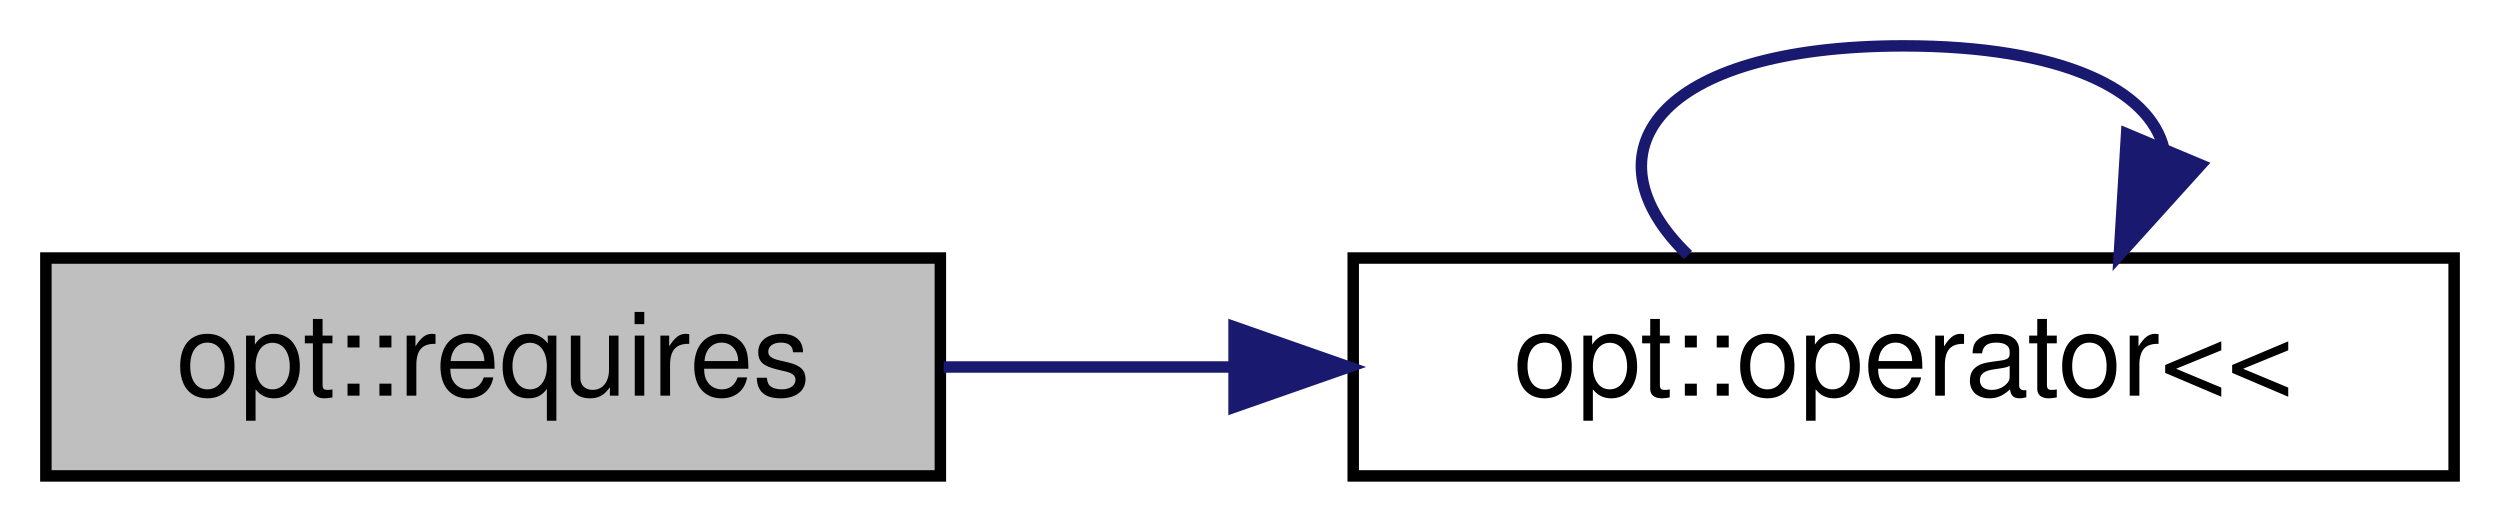
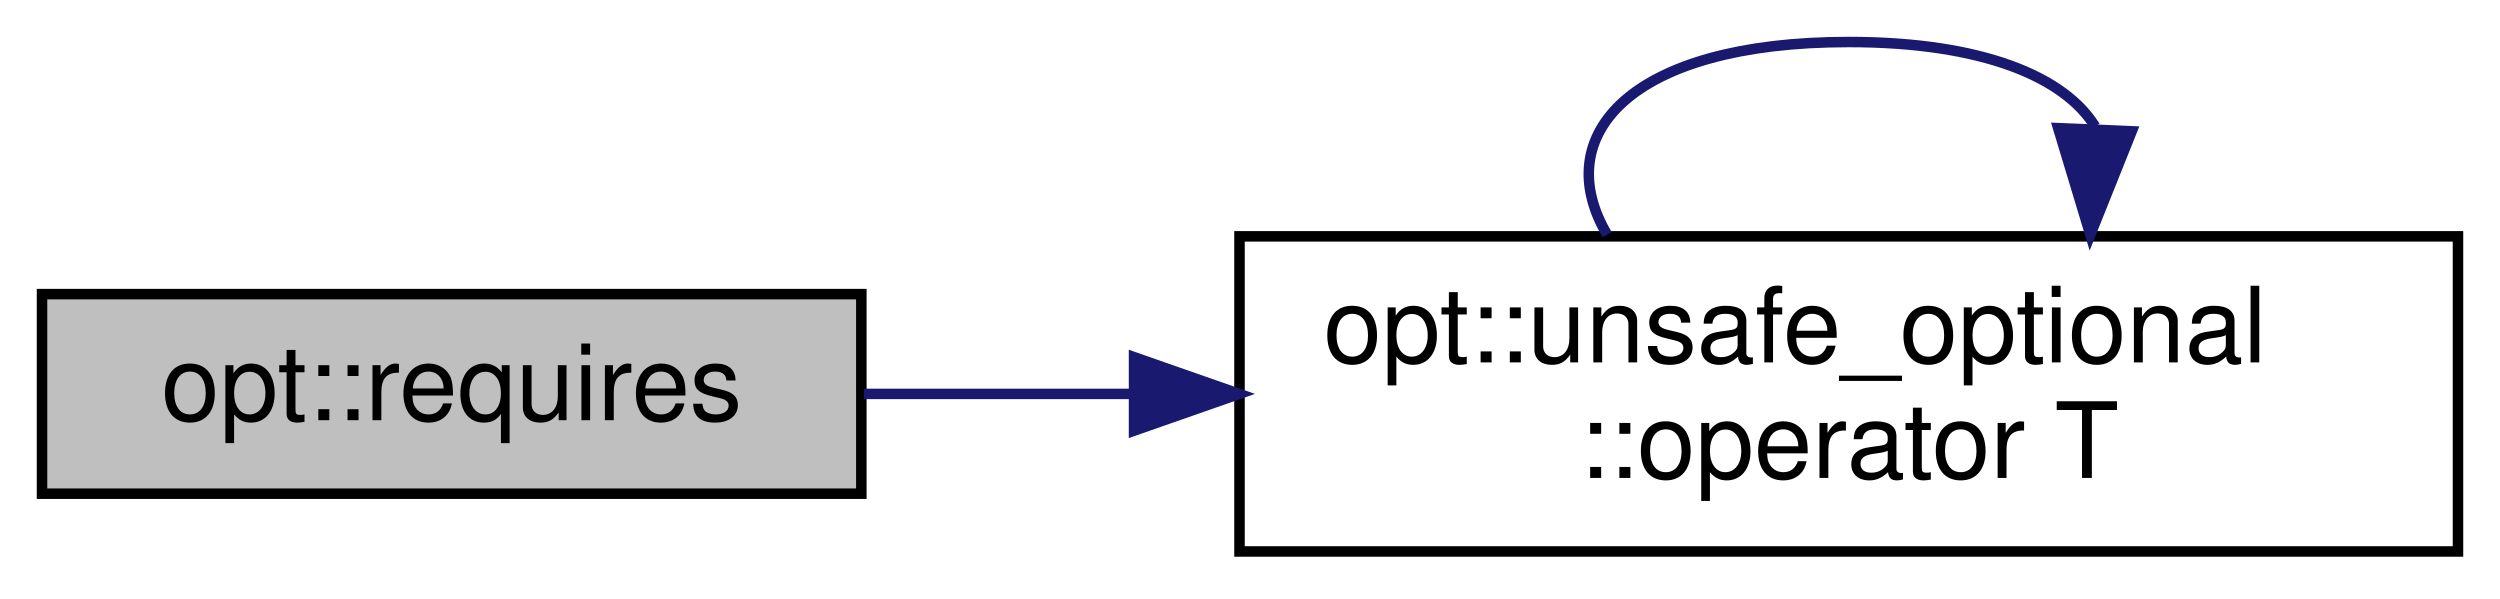
- <svg xmlns="http://www.w3.org/2000/svg" xmlns:xlink="http://www.w3.org/1999/xlink" width="218pt" height="46pt" viewBox="0.00 0.00 218.00 46.00">
-   <g id="graph0" class="graph" transform="scale(1 1) rotate(0) translate(4 42)">
+ <svg xmlns="http://www.w3.org/2000/svg" xmlns:xlink="http://www.w3.org/1999/xlink" width="238pt" height="57pt" viewBox="0.00 0.00 238.00 57.00">
+   <g id="graph0" class="graph" transform="scale(1 1) rotate(0) translate(4 53)">
    <g id="node1" class="node">
      <g id="a_node1">
        <a xlink:title="Retrieve a std::monostate type from a VariantArgumentType instance.">
-           <polygon fill="#bfbfbf" stroke="black" points="0,-0.5 0,-19.5 78,-19.5 78,-0.5 0,-0.5" />
-           <text text-anchor="middle" x="39" y="-7.5" font-family="Helvetica,sans-Serif" font-size="10.00">opt::requires</text>
+           <polygon fill="#bfbfbf" stroke="black" points="0,-6 0,-25 78,-25 78,-6 0,-6" />
+           <text text-anchor="middle" x="39" y="-13" font-family="Helvetica,sans-Serif" font-size="10.00">opt::requires</text>
        </a>
      </g>
    </g>
    <g id="node2" class="node">
      <g id="a_node2">
-         <a xlink:href="namespaceopt.html#a8e94744bdbabe51bbb6262321407d0ed" target="_top" xlink:title="VariantArgumentType output stream insertion operator.">
-           <polygon fill="none" stroke="black" points="114,-0.5 114,-19.5 210,-19.5 210,-0.5 114,-0.5" />
-           <text text-anchor="middle" x="162" y="-7.5" font-family="Helvetica,sans-Serif" font-size="10.00">opt::operator&lt;&lt;</text>
+         <a xlink:href="structopt_1_1unsafe__optional.html#a0a1642e3ec3690e1006a8b489ad9a757" target="_top" xlink:title="Casting operator that retrieves the underlying value, if it is set.   If there is no value set,...">
+           <polygon fill="none" stroke="black" points="114,-0.5 114,-30.5 230,-30.5 230,-0.5 114,-0.5" />
+           <text text-anchor="start" x="122" y="-18.5" font-family="Helvetica,sans-Serif" font-size="10.00">opt::unsafe_optional</text>
+           <text text-anchor="middle" x="172" y="-7.5" font-family="Helvetica,sans-Serif" font-size="10.00">::operator T</text>
        </a>
      </g>
    </g>
    <g id="edge1" class="edge">
-       <path fill="none" stroke="midnightblue" d="M78.29,-10C86.35,-10 95.02,-10 103.61,-10" />
-       <polygon fill="midnightblue" stroke="midnightblue" points="103.61,-13.5 113.61,-10 103.61,-6.5 103.61,-13.5" />
+       <path fill="none" stroke="midnightblue" d="M78.24,-15.5C86.28,-15.5 94.98,-15.5 103.72,-15.5" />
+       <polygon fill="midnightblue" stroke="midnightblue" points="103.96,-19 113.96,-15.5 103.96,-12 103.96,-19" />
    </g>
    <g id="edge2" class="edge">
-       <path fill="none" stroke="midnightblue" d="M143.2,-19.76C134.05,-28.57 140.32,-38 162,-38 175.89,-38 183.46,-34.13 184.69,-29.03" />
-       <polygon fill="midnightblue" stroke="midnightblue" points="187.9,-27.62 180.8,-19.76 181.44,-30.33 187.9,-27.62" />
+       <path fill="none" stroke="midnightblue" d="M149,-30.66C143.45,-40.06 151.12,-49 172,-49 184.73,-49 192.54,-45.68 195.45,-40.96" />
+       <polygon fill="midnightblue" stroke="midnightblue" points="198.94,-40.5 195,-30.66 191.94,-40.8 198.94,-40.5" />
    </g>
  </g>
</svg>
